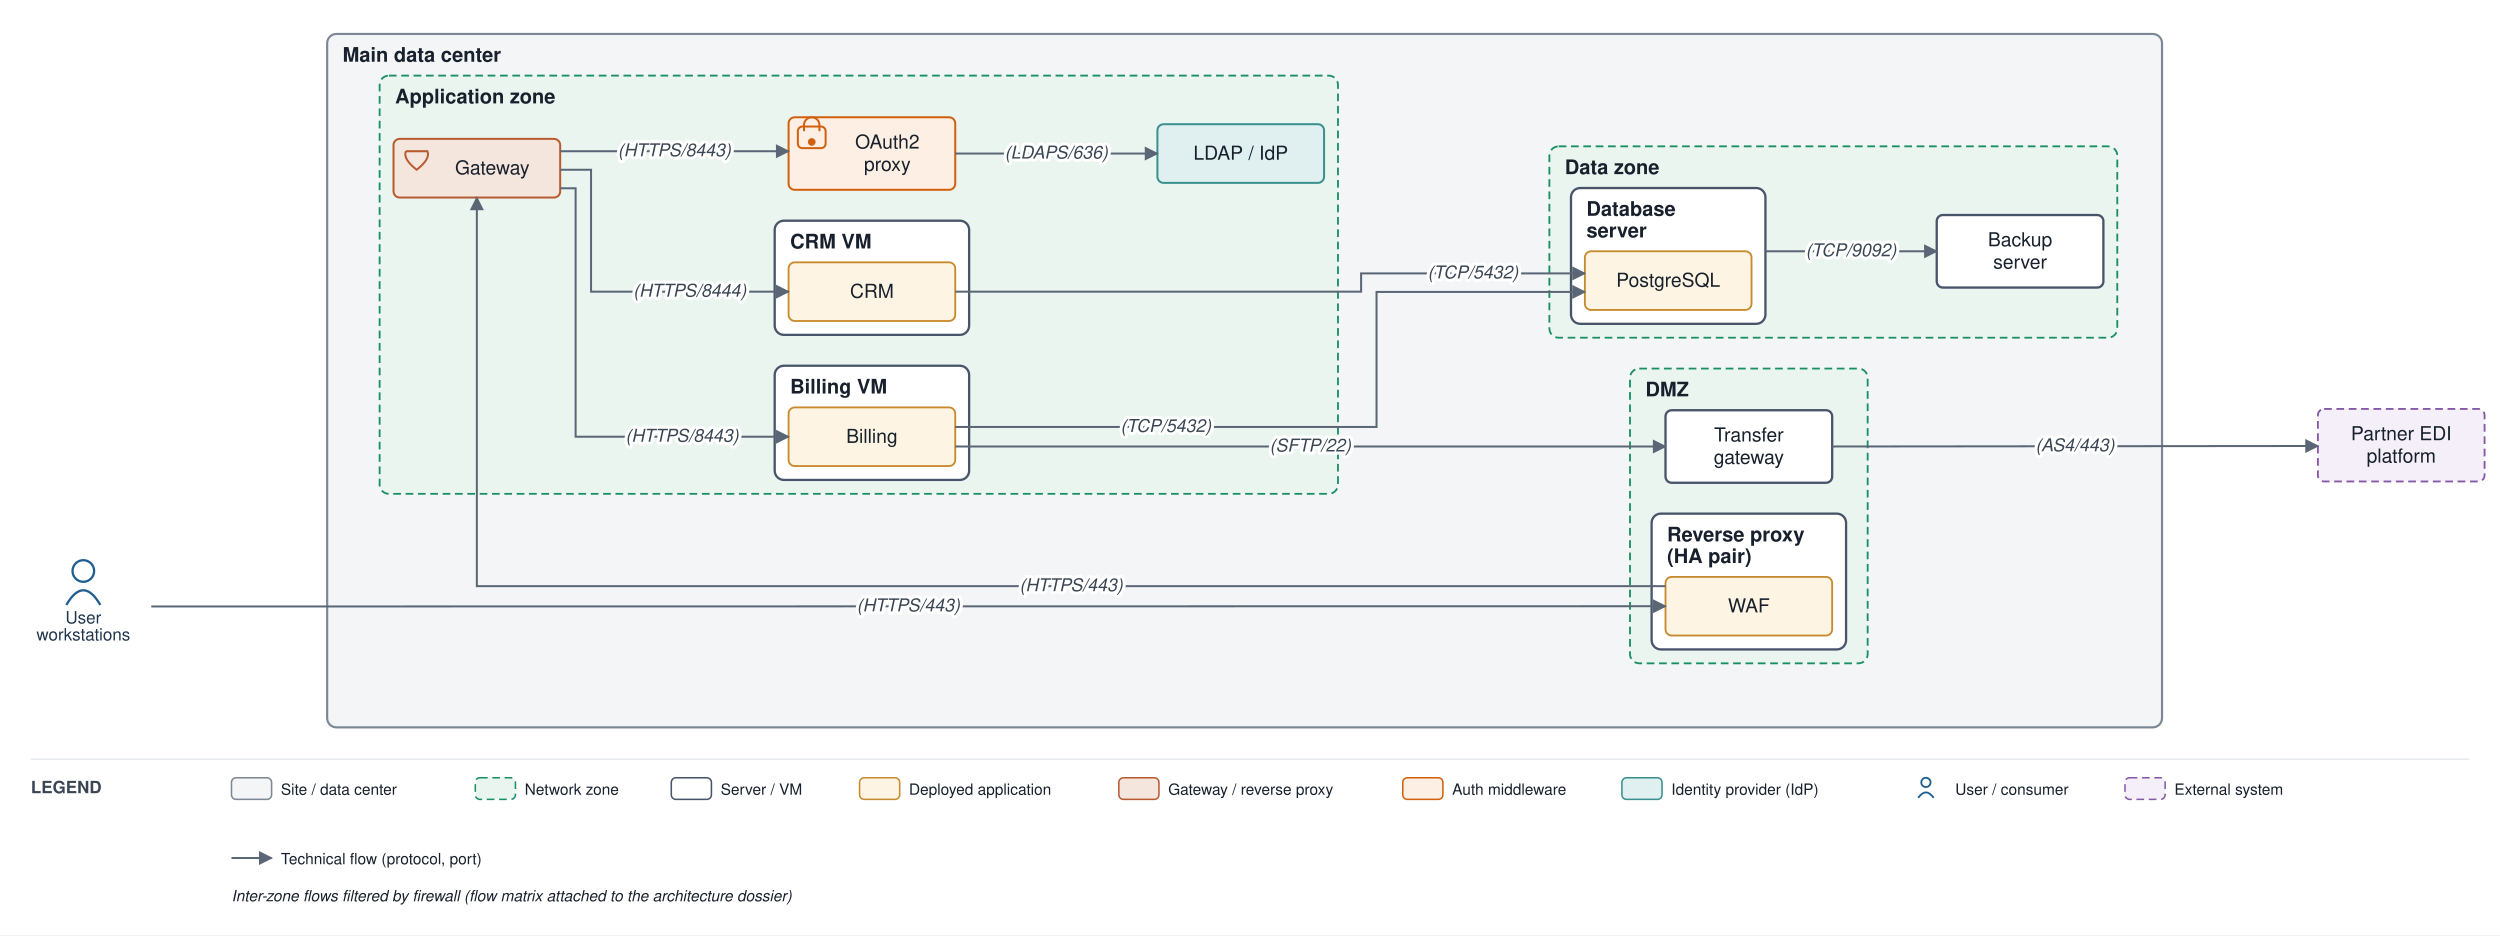
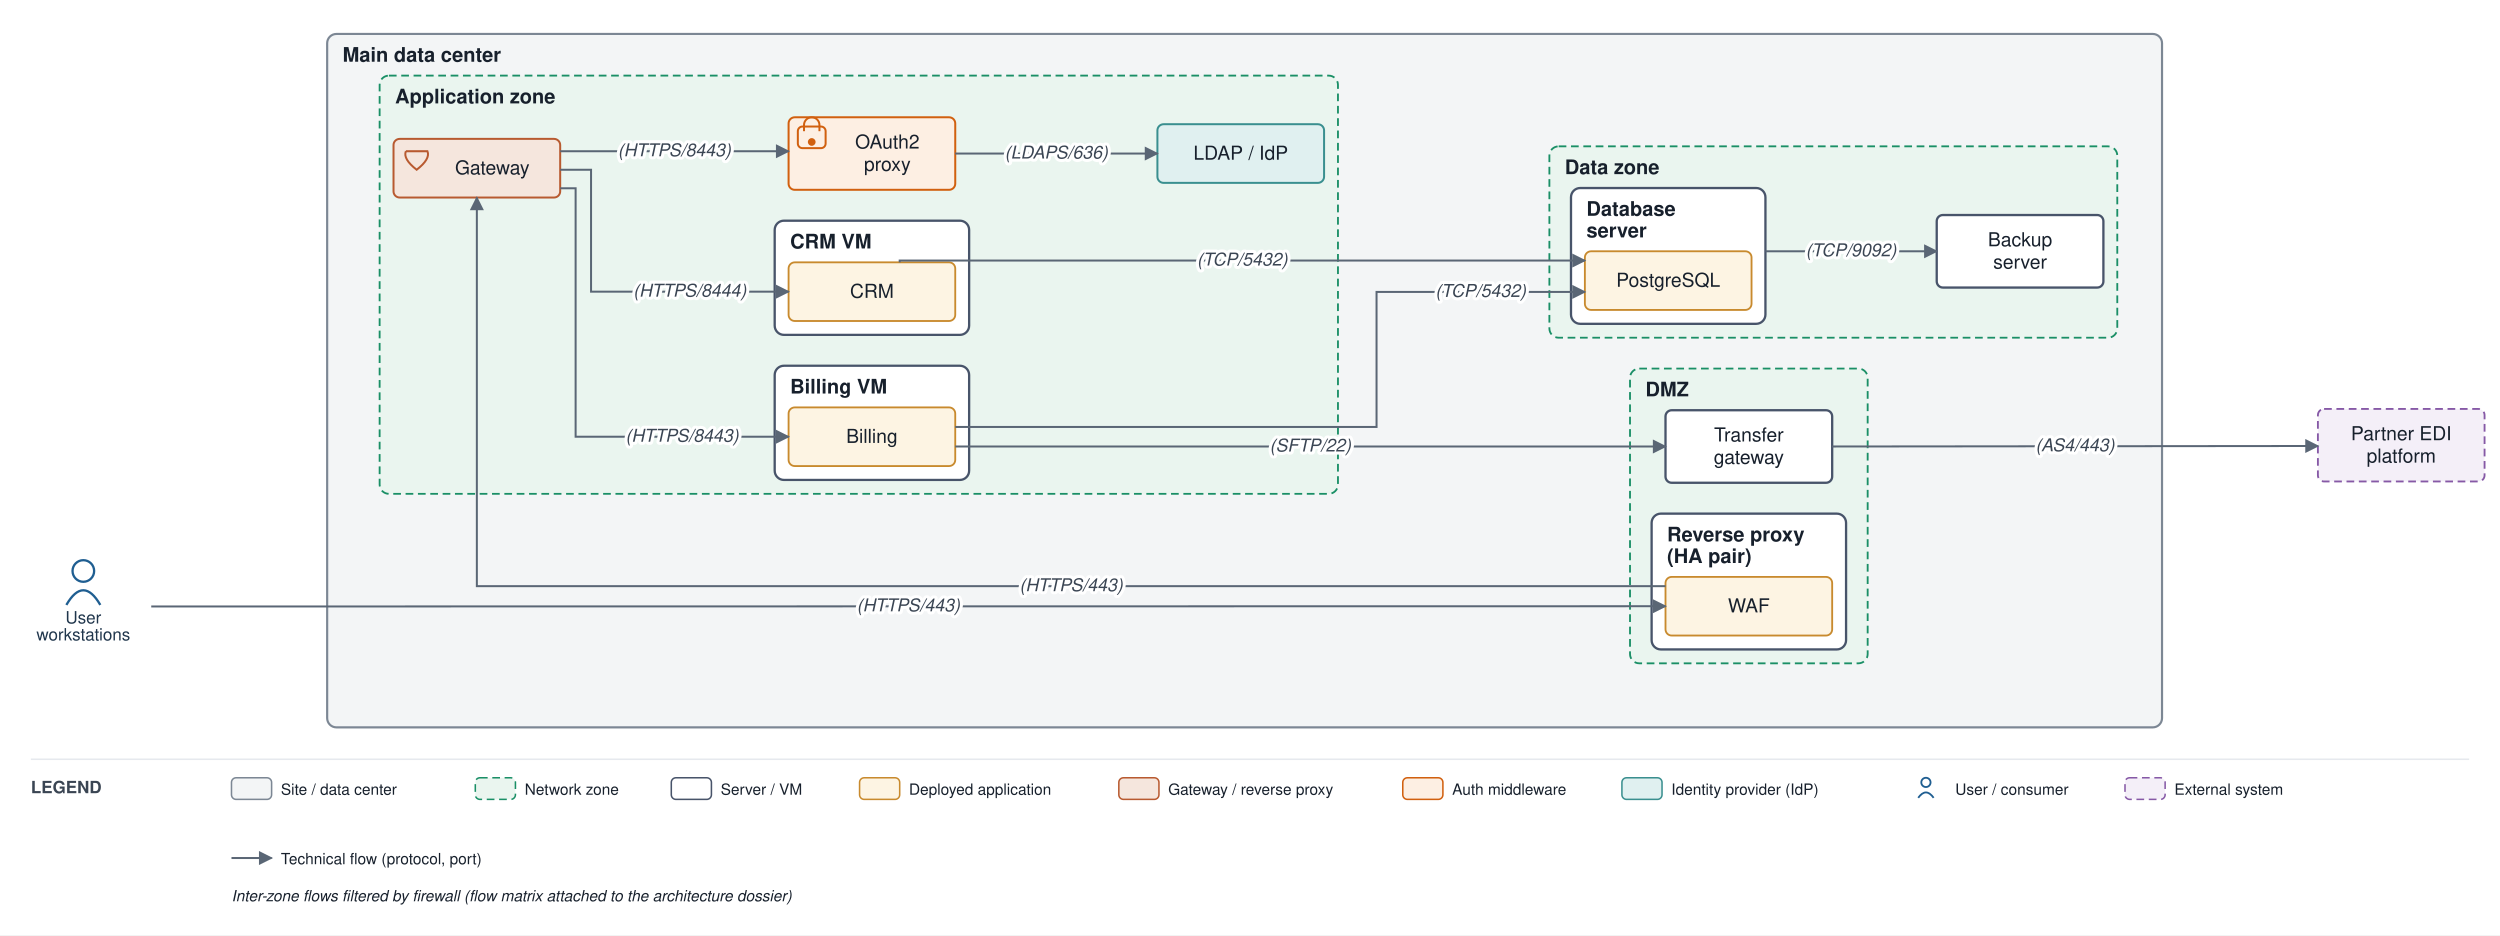
<svg xmlns="http://www.w3.org/2000/svg" viewBox="0 0 1620 606" font-family="Helvetica,Arial,sans-serif">
  <defs>
    <marker id="arr" viewBox="0 0 10 10" refX="9" refY="5" markerWidth="7" markerHeight="7" orient="auto-start-reverse">
      <path d="M0,0 L10,5 L0,10 z" fill="#5a6675" />
    </marker>
  </defs>
  <rect width="1620" height="606" fill="#ffffff" />
  <rect x="212" y="22" width="1189" height="449.333" rx="6" fill="#f3f5f6" stroke="#7c8794" stroke-width="1.4" />
  <text x="222" y="40" font-size="13" font-weight="bold" fill="#17202c">Main data center</text>
  <rect x="1056.25" y="238.833" width="154" height="191" rx="6" fill="#eaf5ef" stroke="#1a8f66" stroke-width="1.2" stroke-dasharray="5 3" />
  <text x="1066.25" y="256.833" font-size="13" font-weight="bold" fill="#17202c">DMZ</text>
  <rect x="1070.25" y="332.833" width="126" height="88" rx="6" fill="#ffffff" stroke="#48546a" stroke-width="1.5" />
  <text x="1080.25" y="350.833" font-size="13" font-weight="bold" fill="#17202c">Reverse proxy</text>
  <text x="1080.25" y="364.833" font-size="13" font-weight="bold" fill="#17202c">(HA pair)</text>
  <rect x="246" y="49" width="621" height="271" rx="6" fill="#eaf5ef" stroke="#1a8f66" stroke-width="1.2" stroke-dasharray="5 3" />
  <text x="256" y="67" font-size="13" font-weight="bold" fill="#17202c">Application zone</text>
  <rect x="502" y="237" width="126" height="74" rx="6" fill="#ffffff" stroke="#48546a" stroke-width="1.5" />
  <text x="512" y="255" font-size="13" font-weight="bold" fill="#17202c">Billing VM</text>
  <rect x="502" y="143" width="126" height="74" rx="6" fill="#ffffff" stroke="#48546a" stroke-width="1.5" />
  <text x="512" y="161" font-size="13" font-weight="bold" fill="#17202c">CRM VM</text>
  <rect x="1004" y="94.833" width="368" height="124" rx="6" fill="#eaf5ef" stroke="#1a8f66" stroke-width="1.2" stroke-dasharray="5 3" />
  <text x="1014" y="112.833" font-size="13" font-weight="bold" fill="#17202c">Data zone</text>
  <rect x="1018" y="121.833" width="126" height="88" rx="6" fill="#ffffff" stroke="#48546a" stroke-width="1.5" />
  <text x="1028" y="139.833" font-size="13" font-weight="bold" fill="#17202c">Database</text>
  <text x="1028" y="153.833" font-size="13" font-weight="bold" fill="#17202c">server</text>
  <rect x="1079.25" y="373.833" width="108" height="38" rx="4" fill="#fdf4e3" stroke="#c88a2e" stroke-width="1.2" />
  <text x="1133.25" y="396.833" font-size="12.5" text-anchor="middle" fill="#17202c">WAF</text>
  <rect x="1079.25" y="265.833" width="108" height="47" rx="4" fill="#ffffff" stroke="#48546a" stroke-width="1.5" />
  <text x="1133.25" y="286.083" font-size="12.5" text-anchor="middle" fill="#17202c">Transfer</text>
  <text x="1133.25" y="300.583" font-size="12.5" text-anchor="middle" fill="#17202c">gateway</text>
  <rect x="255" y="90" width="108" height="38" rx="4" fill="#f5e6dd" stroke="#b85a30" stroke-width="1.3" />
  <path d="M 263 98 L 277 98 Q 279 103 270 110 Q 261 103 263 98" fill="none" stroke="#b85a30" stroke-width="1.3" />
  <text x="319" y="113" font-size="12.5" text-anchor="middle" fill="#17202c">Gateway</text>
  <rect x="511" y="76" width="108" height="47" rx="4" fill="#fdefe3" stroke="#d1600f" stroke-width="1.3" />
  <rect x="517" y="82" width="18" height="14" rx="3" fill="none" stroke="#d1600f" stroke-width="1.3" />
  <path d="M 521 85 v -4 a 5 5 0 0 1 10 0 v 4" fill="none" stroke="#d1600f" stroke-width="1.3" />
  <circle cx="526" cy="92" r="2.5" fill="#d1600f" />
  <text x="575" y="96.25" font-size="12.5" text-anchor="middle" fill="#17202c">OAuth2</text>
  <text x="575" y="110.75" font-size="12.5" text-anchor="middle" fill="#17202c">proxy</text>
  <rect x="750" y="80.5" width="108" height="38" rx="4" fill="#e0f0f0" stroke="#3a8f8f" stroke-width="1.3" />
  <text x="804" y="103.5" font-size="12.5" text-anchor="middle" fill="#17202c">LDAP / IdP</text>
  <rect x="511" y="264" width="108" height="38" rx="4" fill="#fdf4e3" stroke="#c88a2e" stroke-width="1.2" />
  <text x="565" y="287" font-size="12.5" text-anchor="middle" fill="#17202c">Billing</text>
  <rect x="511" y="170" width="108" height="38" rx="4" fill="#fdf4e3" stroke="#c88a2e" stroke-width="1.2" />
  <text x="565" y="193" font-size="12.5" text-anchor="middle" fill="#17202c">CRM</text>
  <rect x="1027" y="162.833" width="108" height="38" rx="4" fill="#fdf4e3" stroke="#c88a2e" stroke-width="1.2" />
  <text x="1081" y="185.833" font-size="12.5" text-anchor="middle" fill="#17202c">PostgreSQL</text>
  <rect x="1255" y="139.333" width="108" height="47" rx="4" fill="#ffffff" stroke="#48546a" stroke-width="1.5" />
  <text x="1309" y="159.583" font-size="12.5" text-anchor="middle" fill="#17202c">Backup</text>
  <text x="1309" y="174.083" font-size="12.5" text-anchor="middle" fill="#17202c">server</text>
  <circle cx="54" cy="370" r="7" fill="none" stroke="#1f5e91" stroke-width="1.5" />
  <path d="M 43 392 q 11 -19 22 0" fill="none" stroke="#1f5e91" stroke-width="1.5" />
  <text x="54" y="404" font-size="11" text-anchor="middle" fill="#20364c">User</text>
  <text x="54" y="415" font-size="11" text-anchor="middle" fill="#20364c">workstations</text>
  <rect x="1502" y="265" width="108" height="47" rx="4" fill="#f4eff8" stroke="#8659a6" stroke-width="1.2" stroke-dasharray="5 3" />
  <text x="1556" y="285.25" font-size="12.5" text-anchor="middle" fill="#17202c">Partner EDI</text>
  <text x="1556" y="299.75" font-size="12.5" text-anchor="middle" fill="#17202c">platform</text>
  <path d="M 98 393 L 1079.25 392.833" fill="none" stroke="#5a6675" stroke-width="1.3" marker-end="url(#arr)" />
  <path d="M 1079.25 379.833 L 309 379.833 L 309 128" fill="none" stroke="#5a6675" stroke-width="1.3" marker-end="url(#arr)" />
  <path d="M 619 276.667 L 892 276.667 L 892 189.167 L 1027 189.167" fill="none" stroke="#5a6675" stroke-width="1.3" marker-end="url(#arr)" />
-   <path d="M 619 189 L 882 189 L 882 177.167 L 1027 177.167" fill="none" stroke="#5a6675" stroke-width="1.3" marker-end="url(#arr)" />
+   <path d="M 583 170 L 583 168.833 L 1027 168.833" fill="none" stroke="#5a6675" stroke-width="1.3" marker-end="url(#arr)" />
  <path d="M 363 98 L 511 98" fill="none" stroke="#5a6675" stroke-width="1.3" marker-end="url(#arr)" />
  <path d="M 619 99.5 L 750 99.5" fill="none" stroke="#5a6675" stroke-width="1.3" marker-end="url(#arr)" />
  <path d="M 363 122 L 373 122 L 373 283 L 511 283" fill="none" stroke="#5a6675" stroke-width="1.3" marker-end="url(#arr)" />
  <path d="M 363 110 L 383 110 L 383 189 L 511 189" fill="none" stroke="#5a6675" stroke-width="1.3" marker-end="url(#arr)" />
  <path d="M 619 289.333 L 1079.25 289.333" fill="none" stroke="#5a6675" stroke-width="1.3" marker-end="url(#arr)" />
  <path d="M 1187.25 289.333 L 1502 289" fill="none" stroke="#5a6675" stroke-width="1.3" marker-end="url(#arr)" />
  <path d="M 1144 162.833 L 1255 162.833" fill="none" stroke="#5a6675" stroke-width="1.3" marker-end="url(#arr)" />
  <text x="588.625" y="396.167" font-size="11.5" text-anchor="middle" fill="#3a4553" font-style="italic" stroke="#ffffff" stroke-width="4" paint-order="stroke" stroke-linejoin="round">(HTTPS/443)</text>
  <text x="694.125" y="383.083" font-size="11.5" text-anchor="middle" fill="#3a4553" font-style="italic" stroke="#ffffff" stroke-width="4" paint-order="stroke" stroke-linejoin="round">(HTTPS/443)</text>
-   <text x="755.5" y="279.917" font-size="11.5" text-anchor="middle" fill="#3a4553" font-style="italic" stroke="#ffffff" stroke-width="4" paint-order="stroke" stroke-linejoin="round">(TCP/5432)</text>
-   <text x="954.5" y="180.417" font-size="11.5" text-anchor="middle" fill="#3a4553" font-style="italic" stroke="#ffffff" stroke-width="4" paint-order="stroke" stroke-linejoin="round">(TCP/5432)</text>
+   <text x="959.5" y="192.417" font-size="11.5" text-anchor="middle" fill="#3a4553" font-style="italic" stroke="#ffffff" stroke-width="4" paint-order="stroke" stroke-linejoin="round">(TCP/5432)</text>
+   <text x="805" y="172.083" font-size="11.5" text-anchor="middle" fill="#3a4553" font-style="italic" stroke="#ffffff" stroke-width="4" paint-order="stroke" stroke-linejoin="round">(TCP/5432)</text>
  <text x="437" y="101.25" font-size="11.5" text-anchor="middle" fill="#3a4553" font-style="italic" stroke="#ffffff" stroke-width="4" paint-order="stroke" stroke-linejoin="round">(HTTPS/8443)</text>
  <text x="684.5" y="102.75" font-size="11.5" text-anchor="middle" fill="#3a4553" font-style="italic" stroke="#ffffff" stroke-width="4" paint-order="stroke" stroke-linejoin="round">(LDAPS/636)</text>
  <text x="442" y="286.25" font-size="11.5" text-anchor="middle" fill="#3a4553" font-style="italic" stroke="#ffffff" stroke-width="4" paint-order="stroke" stroke-linejoin="round">(HTTPS/8443)</text>
  <text x="447" y="192.25" font-size="11.5" text-anchor="middle" fill="#3a4553" font-style="italic" stroke="#ffffff" stroke-width="4" paint-order="stroke" stroke-linejoin="round">(HTTPS/8444)</text>
  <text x="849.125" y="292.583" font-size="11.5" text-anchor="middle" fill="#3a4553" font-style="italic" stroke="#ffffff" stroke-width="4" paint-order="stroke" stroke-linejoin="round">(SFTP/22)</text>
  <text x="1344.625" y="292.417" font-size="11.5" text-anchor="middle" fill="#3a4553" font-style="italic" stroke="#ffffff" stroke-width="4" paint-order="stroke" stroke-linejoin="round">(AS4/443)</text>
  <text x="1199.5" y="166.083" font-size="11.5" text-anchor="middle" fill="#3a4553" font-style="italic" stroke="#ffffff" stroke-width="4" paint-order="stroke" stroke-linejoin="round">(TCP/9092)</text>
  <line x1="20" y1="492" x2="1600" y2="492" stroke="#e6e9ee" stroke-width="1" />
  <text x="20" y="514" font-size="11" font-weight="bold" fill="#3a4553">LEGEND</text>
  <rect x="150" y="504" width="26" height="14" rx="3" fill="#f3f5f6" stroke="#7c8794" />
  <text x="182" y="515" font-size="10" fill="#17202c">Site / data center</text>
  <rect x="308" y="504" width="26" height="14" rx="3" fill="#eaf5ef" stroke="#1a8f66" stroke-dasharray="5 3" />
  <text x="340" y="515" font-size="10" fill="#17202c">Network zone</text>
  <rect x="435" y="504" width="26" height="14" rx="3" fill="#ffffff" stroke="#48546a" />
  <text x="467" y="515" font-size="10" fill="#17202c">Server / VM</text>
  <rect x="557" y="504" width="26" height="14" rx="3" fill="#fdf4e3" stroke="#c88a2e" />
  <text x="589" y="515" font-size="10" fill="#17202c">Deployed application</text>
  <rect x="725" y="504" width="26" height="14" rx="3" fill="#f5e6dd" stroke="#b85a30" />
  <text x="757" y="515" font-size="10" fill="#17202c">Gateway / reverse proxy</text>
  <rect x="909" y="504" width="26" height="14" rx="3" fill="#fdefe3" stroke="#d1600f" />
  <text x="941" y="515" font-size="10" fill="#17202c">Auth middleware</text>
  <rect x="1051" y="504" width="26" height="14" rx="3" fill="#e0f0f0" stroke="#3a8f8f" />
  <text x="1083" y="515" font-size="10" fill="#17202c">Identity provider (IdP)</text>
  <circle cx="1248" cy="507" r="3" fill="none" stroke="#1f5e91" stroke-width="1.2" />
  <path d="M 1243 517 q 5 -7 10 0" fill="none" stroke="#1f5e91" stroke-width="1.2" />
  <text x="1267" y="515" font-size="10" fill="#17202c">User / consumer</text>
  <rect x="1377" y="504" width="26" height="14" rx="3" fill="#f4eff8" stroke="#8659a6" stroke-dasharray="5 3" />
  <text x="1409" y="515" font-size="10" fill="#17202c">External system</text>
  <line x1="150" y1="556" x2="176" y2="556" stroke="#5a6675" stroke-width="1.3" marker-end="url(#arr)" />
  <text x="182" y="560" font-size="10" fill="#17202c">Technical flow (protocol, port)</text>
  <text x="150" y="584" font-size="10" fill="#17202c" font-style="italic">Inter-zone flows filtered by firewall (flow matrix attached to the architecture dossier)</text>
</svg>
